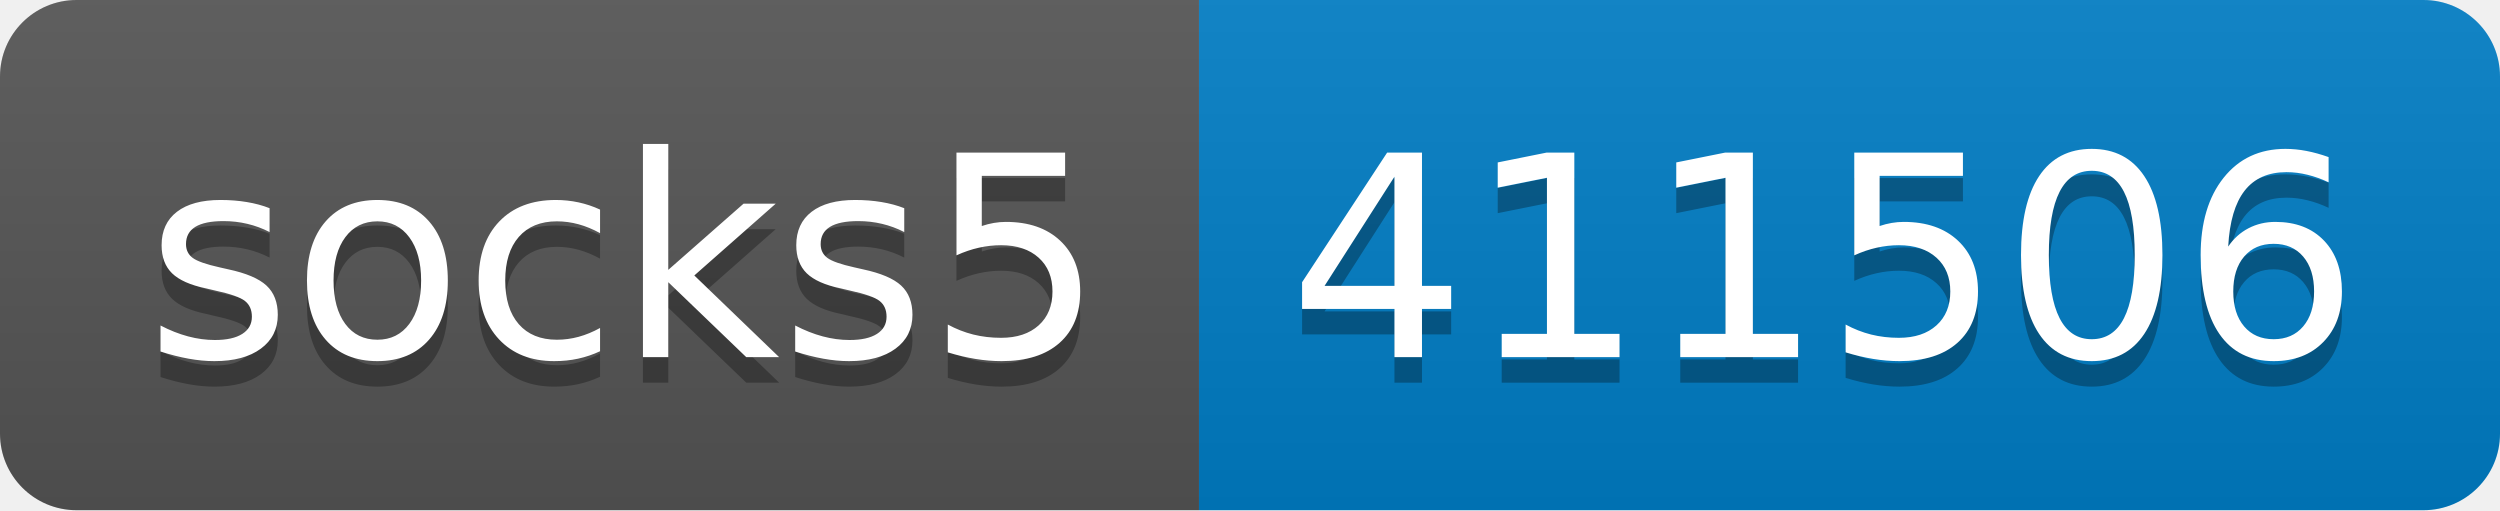
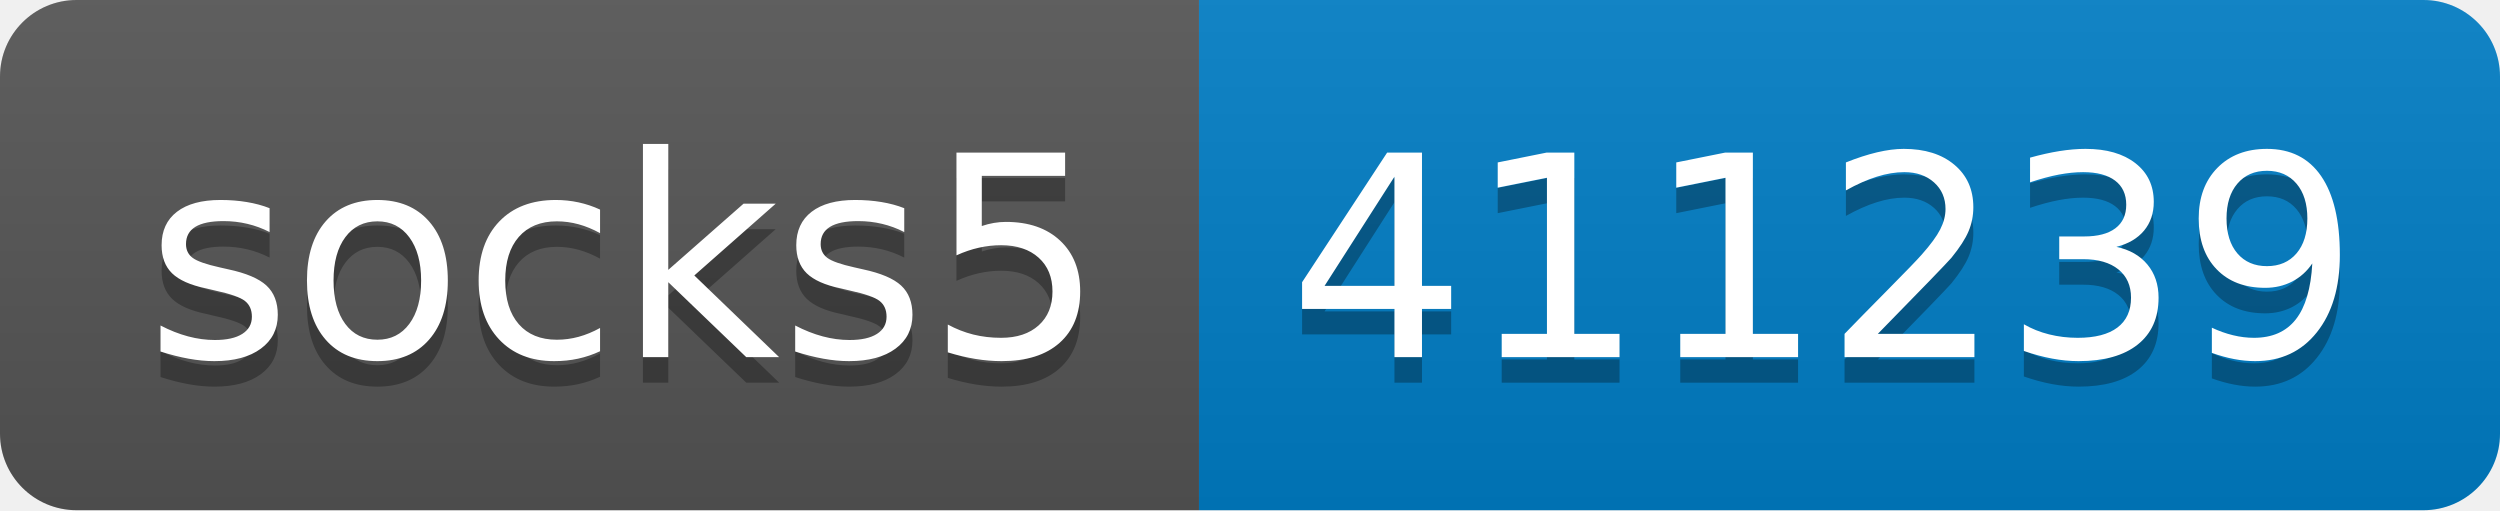
- <svg xmlns="http://www.w3.org/2000/svg" width="98" height="20" role="img" aria-label="socks5: 411506">
+ <svg xmlns="http://www.w3.org/2000/svg" width="98" height="20" role="img" aria-label="socks5: 411239">
  <linearGradient id="s" x2="0" y2="100%">
    <stop offset="0" stop-color="#bbb" stop-opacity=".1" />
    <stop offset="1" stop-opacity=".1" />
  </linearGradient>
  <clipPath id="r">
    <rect width="98" height="20" rx="3" fill="#fff" />
  </clipPath>
  <g clip-path="url(#r)">
    <rect width="47" height="20" fill="#555" />
    <rect x="47" width="51" height="20" fill="#007ec6" />
    <rect width="98" height="20" fill="url(#s)" />
  </g>
  <g fill="#fff" text-anchor="middle" font-family="Verdana,Geneva,DejaVu Sans,sans-serif" text-rendering="geometricPrecision" font-size="110">
    <text aria-hidden="true" x="245" y="150" fill="#010101" fill-opacity=".3" transform="scale(.1)" textLength="370">socks5</text>
    <text x="245" y="140" transform="scale(.1)" fill="#fff" textLength="370">socks5</text>
-     <text aria-hidden="true" x="715" y="150" fill="#010101" fill-opacity=".3" transform="scale(.1)" textLength="410">411506</text>
-     <text x="715" y="140" transform="scale(.1)" fill="#fff" textLength="410">411506</text>
+     <text aria-hidden="true" x="715" y="150" fill="#010101" fill-opacity=".3" transform="scale(.1)" textLength="410">411239</text>
+     <text x="715" y="140" transform="scale(.1)" fill="#fff" textLength="410">411239</text>
  </g>
</svg>
